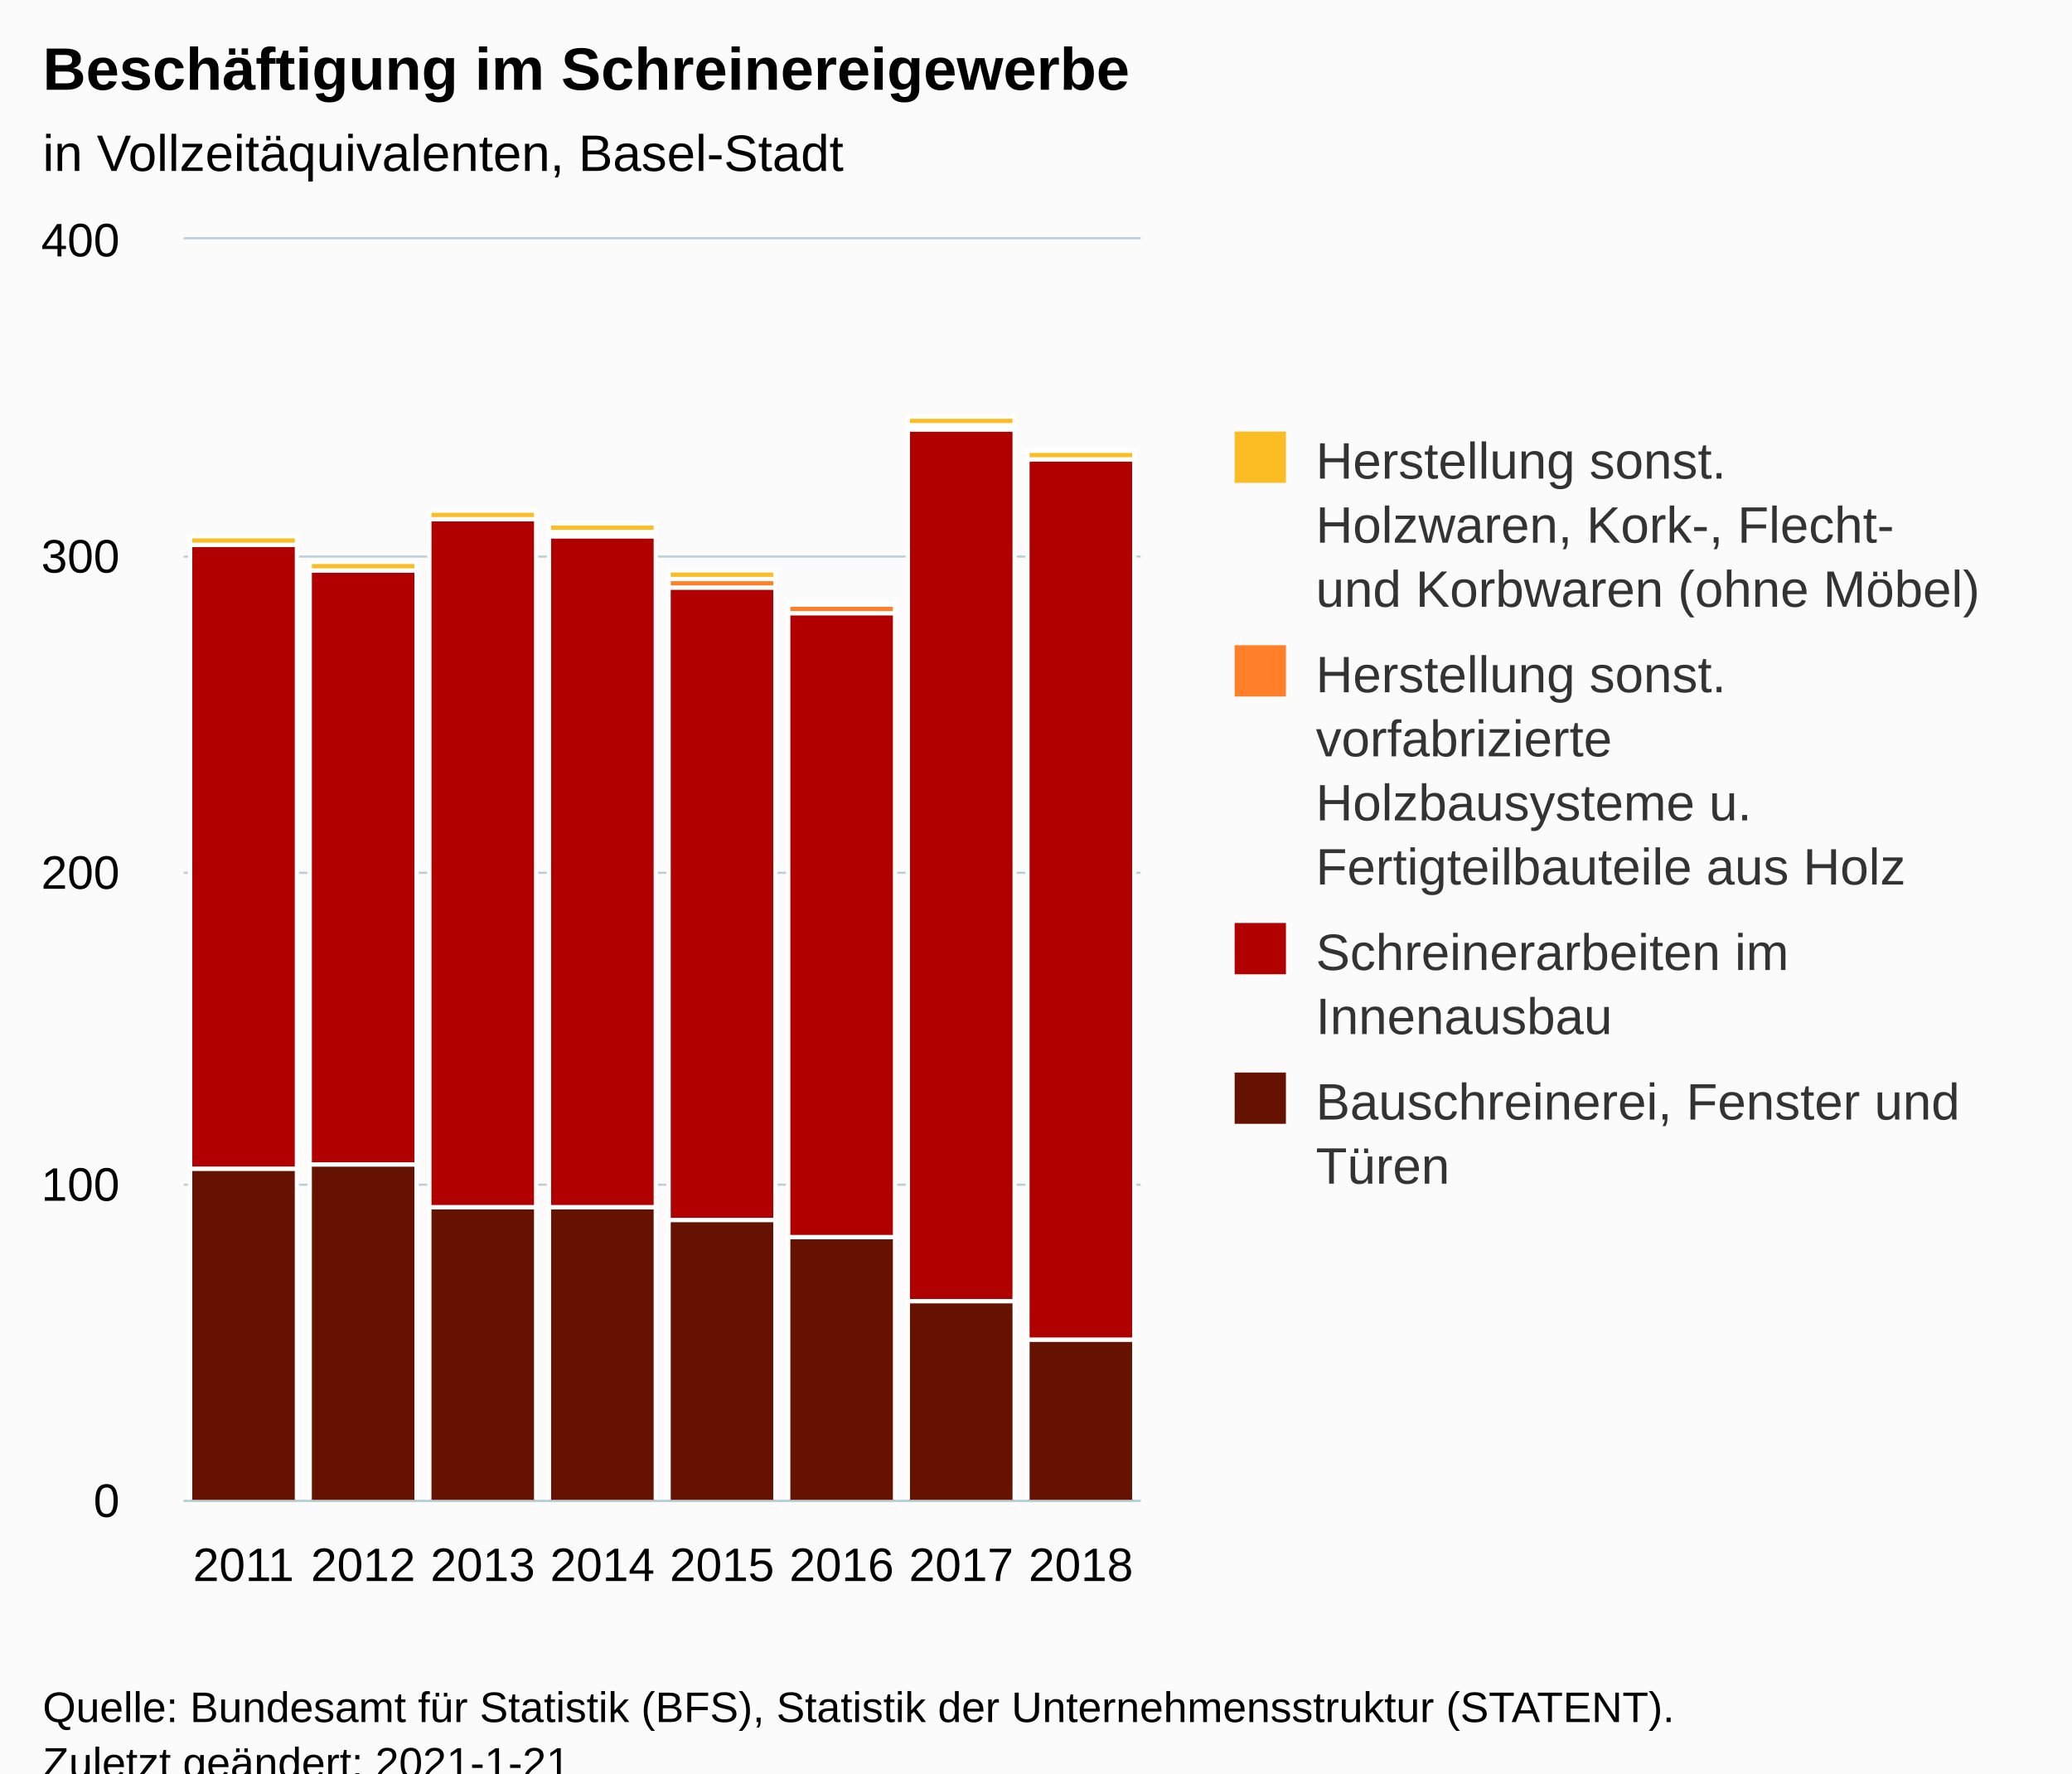
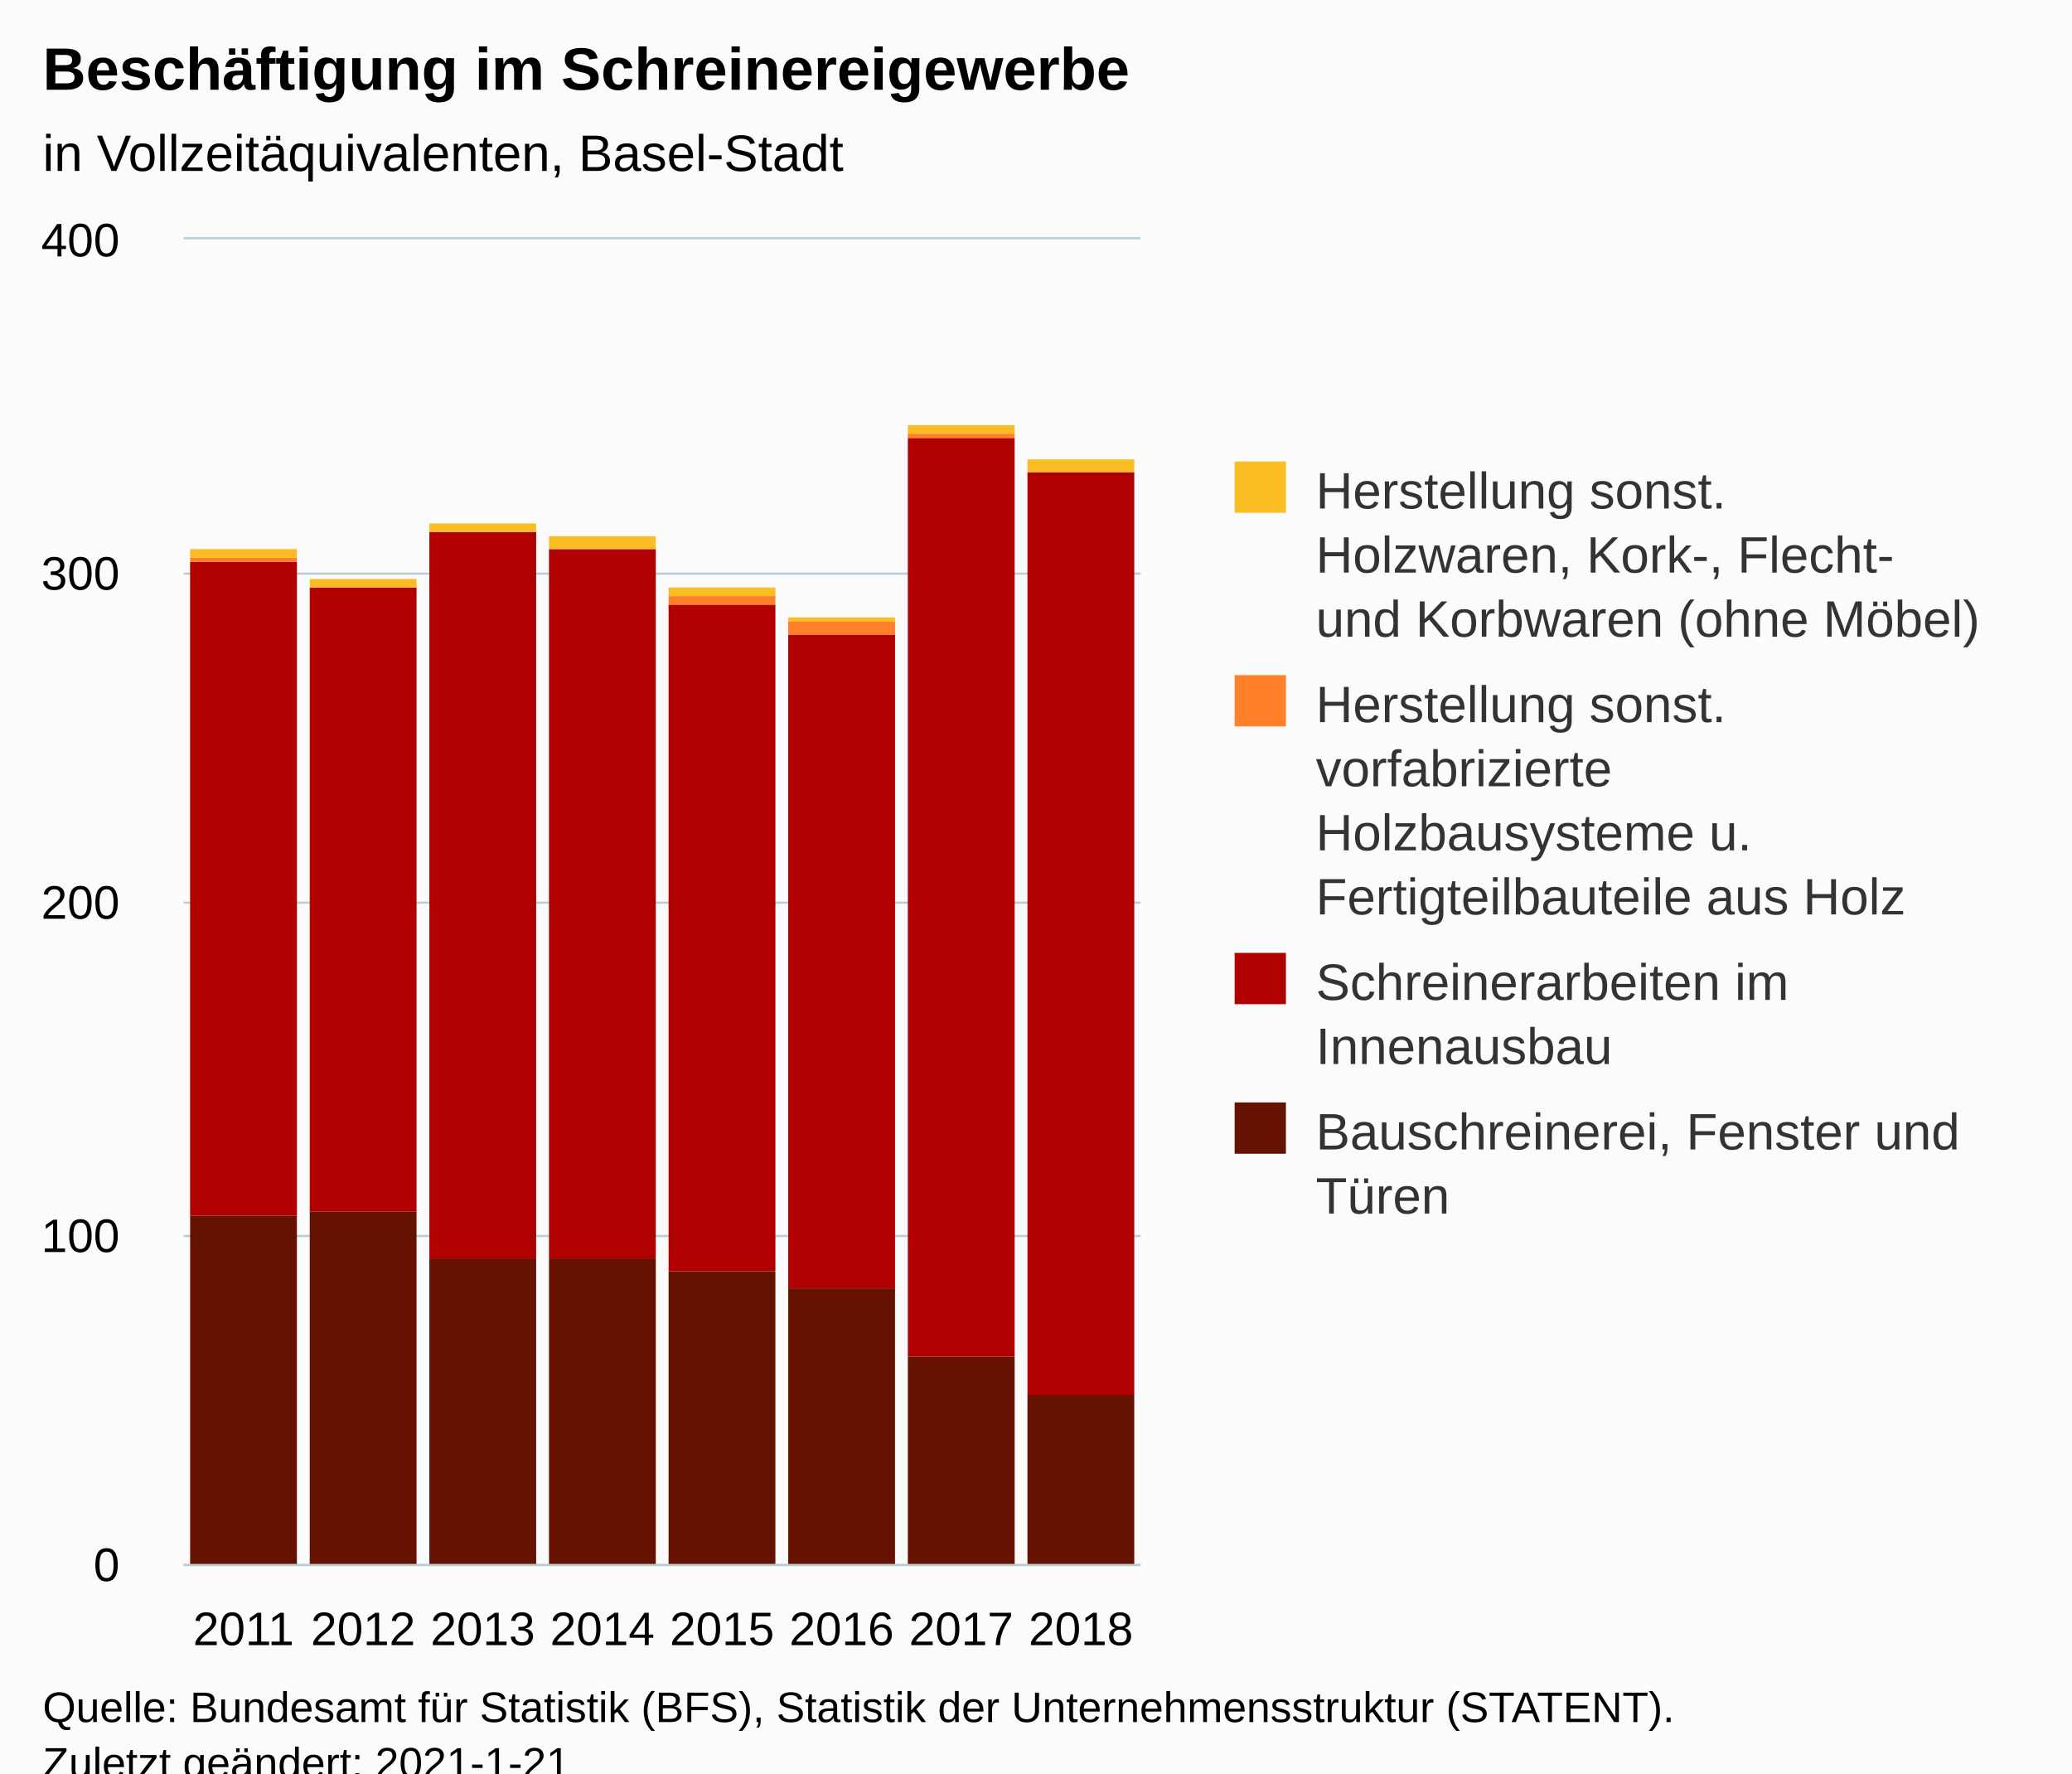
<svg xmlns="http://www.w3.org/2000/svg" version="1.1" class="highcharts-root" style="font-family:Arial;font-size:12px;" viewBox="0 0 485 415">
  <defs>
-     <clipPath id="highcharts-kkedf8w-38-">
-       <rect x="0" y="0" width="224" height="295" fill="none" />
+     <clipPath id="highcharts-73t72em-38-">
+       <rect x="0" y="0" width="224" height="310" fill="none" />
    </clipPath>
-     <clipPath id="highcharts-kkedf8w-47-">
-       <rect x="0" y="0" width="224" height="295" fill="none" />
+     <clipPath id="highcharts-73t72em-47-">
+       <rect x="0" y="0" width="224" height="310" fill="none" />
    </clipPath>
  </defs>
  <rect fill="#fbfbfb" class="highcharts-background" x="0" y="0" width="485" height="428" rx="0" ry="0" />
-   <rect fill="none" class="highcharts-plot-background" x="43" y="56" width="224" height="295" />
+   <rect fill="none" class="highcharts-plot-background" x="43" y="56" width="224" height="310" />
  <g class="highcharts-pane-group" data-z-index="0" />
  <g class="highcharts-grid highcharts-xaxis-grid" data-z-index="1">
-     <path fill="none" data-z-index="1" class="highcharts-grid-line" d="M 70.5 56 L 70.5 351" opacity="1" />
-     <path fill="none" data-z-index="1" class="highcharts-grid-line" d="M 98.5 56 L 98.5 351" opacity="1" />
-     <path fill="none" data-z-index="1" class="highcharts-grid-line" d="M 126.5 56 L 126.5 351" opacity="1" />
-     <path fill="none" data-z-index="1" class="highcharts-grid-line" d="M 154.5 56 L 154.5 351" opacity="1" />
-     <path fill="none" data-z-index="1" class="highcharts-grid-line" d="M 182.5 56 L 182.5 351" opacity="1" />
-     <path fill="none" data-z-index="1" class="highcharts-grid-line" d="M 210.5 56 L 210.5 351" opacity="1" />
-     <path fill="none" data-z-index="1" class="highcharts-grid-line" d="M 238.5 56 L 238.5 351" opacity="1" />
-     <path fill="none" data-z-index="1" class="highcharts-grid-line" d="M 266.5 56 L 266.5 351" opacity="1" />
-     <path fill="none" data-z-index="1" class="highcharts-grid-line" d="M 42.5 56 L 42.5 351" opacity="1" />
+     <path fill="none" data-z-index="1" class="highcharts-grid-line" d="M 70.5 56 L 70.5 366" opacity="1" />
+     <path fill="none" data-z-index="1" class="highcharts-grid-line" d="M 98.5 56 L 98.5 366" opacity="1" />
+     <path fill="none" data-z-index="1" class="highcharts-grid-line" d="M 126.5 56 L 126.5 366" opacity="1" />
+     <path fill="none" data-z-index="1" class="highcharts-grid-line" d="M 154.5 56 L 154.5 366" opacity="1" />
+     <path fill="none" data-z-index="1" class="highcharts-grid-line" d="M 182.5 56 L 182.5 366" opacity="1" />
+     <path fill="none" data-z-index="1" class="highcharts-grid-line" d="M 210.5 56 L 210.5 366" opacity="1" />
+     <path fill="none" data-z-index="1" class="highcharts-grid-line" d="M 238.5 56 L 238.5 366" opacity="1" />
+     <path fill="none" data-z-index="1" class="highcharts-grid-line" d="M 266.5 56 L 266.5 366" opacity="1" />
+     <path fill="none" data-z-index="1" class="highcharts-grid-line" d="M 42.5 56 L 42.5 366" opacity="1" />
  </g>
  <g class="highcharts-grid highcharts-yaxis-grid" data-z-index="1">
-     <path fill="none" stroke="#B9CFD7" stroke-width="0.5" data-z-index="1" class="highcharts-grid-line" d="M 43 351.25 L 267 351.25" opacity="1" />
-     <path fill="none" stroke="#B9CFD7" stroke-width="0.5" data-z-index="1" class="highcharts-grid-line" d="M 43 277.25 L 267 277.25" opacity="1" />
-     <path fill="none" stroke="#B9CFD7" stroke-width="0.5" data-z-index="1" class="highcharts-grid-line" d="M 43 204.25 L 267 204.25" opacity="1" />
-     <path fill="none" stroke="#B9CFD7" stroke-width="0.5" data-z-index="1" class="highcharts-grid-line" d="M 43 130.25 L 267 130.25" opacity="1" />
+     <path fill="none" stroke="#B9CFD7" stroke-width="0.5" data-z-index="1" class="highcharts-grid-line" d="M 43 366.25 L 267 366.25" opacity="1" />
+     <path fill="none" stroke="#B9CFD7" stroke-width="0.5" data-z-index="1" class="highcharts-grid-line" d="M 43 289.25 L 267 289.25" opacity="1" />
+     <path fill="none" stroke="#B9CFD7" stroke-width="0.5" data-z-index="1" class="highcharts-grid-line" d="M 43 211.25 L 267 211.25" opacity="1" />
+     <path fill="none" stroke="#B9CFD7" stroke-width="0.5" data-z-index="1" class="highcharts-grid-line" d="M 43 134.25 L 267 134.25" opacity="1" />
    <path fill="none" stroke="#B9CFD7" stroke-width="0.5" data-z-index="1" class="highcharts-grid-line" d="M 43 55.75 L 267 55.75" opacity="1" />
  </g>
-   <rect fill="none" class="highcharts-plot-border" data-z-index="1" x="43" y="56" width="224" height="295" />
+   <rect fill="none" class="highcharts-plot-border" data-z-index="1" x="43" y="56" width="224" height="310" />
  <g class="highcharts-axis highcharts-xaxis" data-z-index="2">
-     <path fill="none" class="highcharts-axis-line" stroke="#B9CFD7" stroke-width="0.5" data-z-index="7" d="M 43 351.25 L 267 351.25" />
+     <path fill="none" class="highcharts-axis-line" stroke="#B9CFD7" stroke-width="0.5" data-z-index="7" d="M 43 366.25 L 267 366.25" />
  </g>
  <g class="highcharts-axis highcharts-yaxis" data-z-index="2">
-     <path fill="none" class="highcharts-axis-line" data-z-index="7" d="M 43 56 L 43 351" />
+     <path fill="none" class="highcharts-axis-line" data-z-index="7" d="M 43 56 L 43 366" />
  </g>
  <g class="highcharts-series-group" data-z-index="3">
-     <g class="highcharts-series highcharts-series-0 highcharts-column-series" data-z-index="0.1" opacity="1" transform="translate(43,56) scale(1 1)" clip-path="url(#highcharts-kkedf8w-47-)">
-       <rect x="1.5" y="217.5" width="25" height="78" fill="#661200" stroke="#ffffff" stroke-width="1" opacity="1" class="highcharts-point" />
-       <rect x="29.5" y="216.5" width="25" height="79" fill="#661200" stroke="#ffffff" stroke-width="1" opacity="1" class="highcharts-point" />
-       <rect x="57.5" y="226.5" width="25" height="69" fill="#661200" stroke="#ffffff" stroke-width="1" opacity="1" class="highcharts-point" />
-       <rect x="85.5" y="226.5" width="25" height="69" fill="#661200" stroke="#ffffff" stroke-width="1" opacity="1" class="highcharts-point" />
-       <rect x="113.5" y="229.5" width="25" height="66" fill="#661200" stroke="#ffffff" stroke-width="1" opacity="1" class="highcharts-point" />
-       <rect x="141.5" y="233.5" width="25" height="62" fill="#661200" stroke="#ffffff" stroke-width="1" opacity="1" class="highcharts-point" />
-       <rect x="169.5" y="248.5" width="25" height="47" fill="#661200" stroke="#ffffff" stroke-width="1" opacity="1" class="highcharts-point" />
-       <rect x="197.5" y="257.5" width="25" height="38" fill="#661200" stroke="#ffffff" stroke-width="1" opacity="1" class="highcharts-point" />
+     <g class="highcharts-series highcharts-series-0 highcharts-column-series" data-z-index="0.1" opacity="1" transform="translate(43,56) scale(1 1)" clip-path="url(#highcharts-73t72em-47-)">
+       <rect x="1.5" y="228.5" width="25" height="82" fill="#661200" stroke="#ffffff" stroke-width="1e-7" opacity="1" class="highcharts-point" />
+       <rect x="29.5" y="227.5" width="25" height="83" fill="#661200" stroke="#ffffff" stroke-width="1e-7" opacity="1" class="highcharts-point" />
+       <rect x="57.5" y="238.5" width="25" height="72" fill="#661200" stroke="#ffffff" stroke-width="1e-7" opacity="1" class="highcharts-point" />
+       <rect x="85.5" y="238.5" width="25" height="72" fill="#661200" stroke="#ffffff" stroke-width="1e-7" opacity="1" class="highcharts-point" />
+       <rect x="113.5" y="241.5" width="25" height="69" fill="#661200" stroke="#ffffff" stroke-width="1e-7" opacity="1" class="highcharts-point" />
+       <rect x="141.5" y="245.5" width="25" height="65" fill="#661200" stroke="#ffffff" stroke-width="1e-7" opacity="1" class="highcharts-point" />
+       <rect x="169.5" y="261.5" width="25" height="49" fill="#661200" stroke="#ffffff" stroke-width="1e-7" opacity="1" class="highcharts-point" />
+       <rect x="197.5" y="270.5" width="25" height="40" fill="#661200" stroke="#ffffff" stroke-width="1e-7" opacity="1" class="highcharts-point" />
    </g>
    <g class="highcharts-markers highcharts-series-0 highcharts-column-series" data-z-index="0.1" opacity="1" transform="translate(43,56) scale(1 1)" clip-path="none" />
-     <g class="highcharts-series highcharts-series-1 highcharts-column-series" data-z-index="0.1" opacity="1" transform="translate(43,56) scale(1 1)" clip-path="url(#highcharts-kkedf8w-47-)">
-       <rect x="1.5" y="71.5" width="25" height="146" fill="#B00000" stroke="#ffffff" stroke-width="1" opacity="1" class="highcharts-point" />
-       <rect x="29.5" y="77.5" width="25" height="139" fill="#B00000" stroke="#ffffff" stroke-width="1" opacity="1" class="highcharts-point" />
-       <rect x="57.5" y="65.5" width="25" height="161" fill="#B00000" stroke="#ffffff" stroke-width="1" opacity="1" class="highcharts-point" />
-       <rect x="85.5" y="69.5" width="25" height="157" fill="#B00000" stroke="#ffffff" stroke-width="1" opacity="1" class="highcharts-point" />
-       <rect x="113.5" y="81.5" width="25" height="148" fill="#B00000" stroke="#ffffff" stroke-width="1" opacity="1" class="highcharts-point" />
-       <rect x="141.5" y="87.5" width="25" height="146" fill="#B00000" stroke="#ffffff" stroke-width="1" opacity="1" class="highcharts-point" />
-       <rect x="169.5" y="44.5" width="25" height="204" fill="#B00000" stroke="#ffffff" stroke-width="1" opacity="1" class="highcharts-point" />
-       <rect x="197.5" y="51.5" width="25" height="206" fill="#B00000" stroke="#ffffff" stroke-width="1" opacity="1" class="highcharts-point" />
+     <g class="highcharts-series highcharts-series-1 highcharts-column-series" data-z-index="0.1" opacity="1" transform="translate(43,56) scale(1 1)" clip-path="url(#highcharts-73t72em-47-)">
+       <rect x="1.5" y="75.5" width="25" height="153" fill="#B00000" stroke="#ffffff" stroke-width="1e-7" opacity="1" class="highcharts-point" />
+       <rect x="29.5" y="81.5" width="25" height="146" fill="#B00000" stroke="#ffffff" stroke-width="1e-7" opacity="1" class="highcharts-point" />
+       <rect x="57.5" y="68.5" width="25" height="170" fill="#B00000" stroke="#ffffff" stroke-width="1e-7" opacity="1" class="highcharts-point" />
+       <rect x="85.5" y="72.5" width="25" height="166" fill="#B00000" stroke="#ffffff" stroke-width="1e-7" opacity="1" class="highcharts-point" />
+       <rect x="113.5" y="85.5" width="25" height="156" fill="#B00000" stroke="#ffffff" stroke-width="1e-7" opacity="1" class="highcharts-point" />
+       <rect x="141.5" y="92.5" width="25" height="153" fill="#B00000" stroke="#ffffff" stroke-width="1e-7" opacity="1" class="highcharts-point" />
+       <rect x="169.5" y="46.5" width="25" height="215" fill="#B00000" stroke="#ffffff" stroke-width="1e-7" opacity="1" class="highcharts-point" />
+       <rect x="197.5" y="54.5" width="25" height="216" fill="#B00000" stroke="#ffffff" stroke-width="1e-7" opacity="1" class="highcharts-point" />
    </g>
    <g class="highcharts-markers highcharts-series-1 highcharts-column-series" data-z-index="0.1" opacity="1" transform="translate(43,56) scale(1 1)" clip-path="none" />
-     <g class="highcharts-series highcharts-series-2 highcharts-column-series" data-z-index="0.1" opacity="1" transform="translate(43,56) scale(1 1)" clip-path="url(#highcharts-kkedf8w-47-)">
-       <rect x="1.5" y="71.5" width="25" height="0" fill="#FF8028" stroke="#ffffff" stroke-width="1" opacity="1" class="highcharts-point" />
-       <rect x="29.5" y="77.5" width="25" height="0" fill="#FF8028" stroke="#ffffff" stroke-width="1" opacity="1" class="highcharts-point" />
-       <rect x="85.5" y="68.5" width="25" height="1" fill="#FF8028" stroke="#ffffff" stroke-width="1" opacity="1" class="highcharts-point" />
-       <rect x="113.5" y="79.5" width="25" height="2" fill="#FF8028" stroke="#ffffff" stroke-width="1" opacity="1" class="highcharts-point" />
-       <rect x="141.5" y="85.5" width="25" height="2" fill="#FF8028" stroke="#ffffff" stroke-width="1" opacity="1" class="highcharts-point" />
-       <rect x="169.5" y="43.5" width="25" height="1" fill="#FF8028" stroke="#ffffff" stroke-width="1" opacity="1" class="highcharts-point" />
+     <g class="highcharts-series highcharts-series-2 highcharts-column-series" data-z-index="0.1" opacity="1" transform="translate(43,56) scale(1 1)" clip-path="url(#highcharts-73t72em-47-)">
+       <rect x="1.5" y="74.5" width="25" height="1" fill="#FF8028" stroke="#ffffff" stroke-width="1e-7" opacity="1" class="highcharts-point" />
+       <rect x="29.5" y="81.5" width="25" height="0" fill="#FF8028" stroke="#ffffff" stroke-width="1e-7" opacity="1" class="highcharts-point" />
+       <rect x="85.5" y="72.5" width="25" height="0" fill="#FF8028" stroke="#ffffff" stroke-width="1e-7" opacity="1" class="highcharts-point" />
+       <rect x="113.5" y="83.5" width="25" height="2" fill="#FF8028" stroke="#ffffff" stroke-width="1e-7" opacity="1" class="highcharts-point" />
+       <rect x="141.5" y="89.5" width="25" height="3" fill="#FF8028" stroke="#ffffff" stroke-width="1e-7" opacity="1" class="highcharts-point" />
+       <rect x="169.5" y="45.5" width="25" height="1" fill="#FF8028" stroke="#ffffff" stroke-width="1e-7" opacity="1" class="highcharts-point" />
    </g>
    <g class="highcharts-markers highcharts-series-2 highcharts-column-series" data-z-index="0.1" opacity="1" transform="translate(43,56) scale(1 1)" clip-path="none" />
-     <g class="highcharts-series highcharts-series-3 highcharts-column-series" data-z-index="0.1" opacity="1" transform="translate(43,56) scale(1 1)" clip-path="url(#highcharts-kkedf8w-47-)">
-       <rect x="1.5" y="69.5" width="25" height="2" fill="#FABD24" stroke="#ffffff" stroke-width="1" opacity="1" class="highcharts-point" />
-       <rect x="29.5" y="75.5" width="25" height="2" fill="#FABD24" stroke="#ffffff" stroke-width="1" opacity="1" class="highcharts-point" />
-       <rect x="57.5" y="63.5" width="25" height="2" fill="#FABD24" stroke="#ffffff" stroke-width="1" opacity="1" class="highcharts-point" />
-       <rect x="85.5" y="66.5" width="25" height="2" fill="#FABD24" stroke="#ffffff" stroke-width="1" opacity="1" class="highcharts-point" />
-       <rect x="113.5" y="77.5" width="25" height="2" fill="#FABD24" stroke="#ffffff" stroke-width="1" opacity="1" class="highcharts-point" />
-       <rect x="141.5" y="84.5" width="25" height="1" fill="#FABD24" stroke="#ffffff" stroke-width="1" opacity="1" class="highcharts-point" />
-       <rect x="169.5" y="41.5" width="25" height="2" fill="#FABD24" stroke="#ffffff" stroke-width="1" opacity="1" class="highcharts-point" />
-       <rect x="197.5" y="49.5" width="25" height="2" fill="#FABD24" stroke="#ffffff" stroke-width="1" opacity="1" class="highcharts-point" />
+     <g class="highcharts-series highcharts-series-3 highcharts-column-series" data-z-index="0.1" opacity="1" transform="translate(43,56) scale(1 1)" clip-path="url(#highcharts-73t72em-47-)">
+       <rect x="1.5" y="72.5" width="25" height="2" fill="#FABD24" stroke="#ffffff" stroke-width="1e-7" opacity="1" class="highcharts-point" />
+       <rect x="29.5" y="79.5" width="25" height="2" fill="#FABD24" stroke="#ffffff" stroke-width="1e-7" opacity="1" class="highcharts-point" />
+       <rect x="57.5" y="66.5" width="25" height="2" fill="#FABD24" stroke="#ffffff" stroke-width="1e-7" opacity="1" class="highcharts-point" />
+       <rect x="85.5" y="69.5" width="25" height="3" fill="#FABD24" stroke="#ffffff" stroke-width="1e-7" opacity="1" class="highcharts-point" />
+       <rect x="113.5" y="81.5" width="25" height="2" fill="#FABD24" stroke="#ffffff" stroke-width="1e-7" opacity="1" class="highcharts-point" />
+       <rect x="141.5" y="88.5" width="25" height="1" fill="#FABD24" stroke="#ffffff" stroke-width="1e-7" opacity="1" class="highcharts-point" />
+       <rect x="169.5" y="43.5" width="25" height="2" fill="#FABD24" stroke="#ffffff" stroke-width="1e-7" opacity="1" class="highcharts-point" />
+       <rect x="197.5" y="51.5" width="25" height="3" fill="#FABD24" stroke="#ffffff" stroke-width="1e-7" opacity="1" class="highcharts-point" />
    </g>
    <g class="highcharts-markers highcharts-series-3 highcharts-column-series" data-z-index="0.1" opacity="1" transform="translate(43,56) scale(1 1)" clip-path="none" />
  </g>
  <text x="10" text-anchor="start" class="highcharts-title" data-z-index="4" style="color:#000000;font-size:14px;font-weight:bold;fill:#000000;" y="21">
    <tspan>Beschäftigung im Schreinereigewerbe</tspan>
  </text>
  <text x="10" text-anchor="start" class="highcharts-subtitle" data-z-index="4" style="color:#000000;font-size:12px;font-weight:normal;fill:#000000;" y="40">
    <tspan>in Vollzeitäquivalenten, Basel-Stadt</tspan>
  </text>
-   <text x="10" text-anchor="start" class="highcharts-caption" data-z-index="4" style="color:#666666;fill:#666666;" y="385" />
-   <g class="highcharts-legend" data-z-index="7" transform="translate(279,94)">
+   <text x="10" text-anchor="start" class="highcharts-caption" data-z-index="4" style="color:#666666;fill:#666666;" y="400" />
+   <g class="highcharts-legend" data-z-index="7" transform="translate(279,101)">
    <rect fill="none" class="highcharts-legend-box" rx="0" ry="0" x="0" y="0" width="196" height="196" visibility="visible" />
    <g data-z-index="1">
      <g>
        <g class="highcharts-legend-item highcharts-column-series highcharts-color-undefined highcharts-series-3" data-z-index="1" transform="translate(8,3)">
          <text x="21" style="color:#333333;cursor:pointer;font-size:12px;font-weight:normal;fill:#333333;" text-anchor="start" data-z-index="2" y="15">
            <tspan>Herstellung sonst.</tspan>
            <tspan dy="15" x="21">Holzwaren, Kork-, Flecht-</tspan>
            <tspan dy="15" x="21">und Korbwaren (ohne Möbel)</tspan>
          </text>
          <rect x="2" y="4" width="12" height="12" fill="#FABD24" class="highcharts-point" data-z-index="3" />
        </g>
        <g class="highcharts-legend-item highcharts-column-series highcharts-color-undefined highcharts-series-2" data-z-index="1" transform="translate(8,53)">
          <text x="21" y="15" style="color:#333333;cursor:pointer;font-size:12px;font-weight:normal;fill:#333333;" text-anchor="start" data-z-index="2">
            <tspan>Herstellung sonst.</tspan>
            <tspan dy="15" x="21">vorfabrizierte</tspan>
            <tspan dy="15" x="21">Holzbausysteme u.</tspan>
            <tspan dy="15" x="21">Fertigteilbauteile aus Holz</tspan>
          </text>
          <rect x="2" y="4" width="12" height="12" fill="#FF8028" class="highcharts-point" data-z-index="3" />
        </g>
        <g class="highcharts-legend-item highcharts-column-series highcharts-color-undefined highcharts-series-1" data-z-index="1" transform="translate(8,118)">
          <text x="21" y="15" style="color:#333333;cursor:pointer;font-size:12px;font-weight:normal;fill:#333333;" text-anchor="start" data-z-index="2">
            <tspan>Schreinerarbeiten im</tspan>
            <tspan dy="15" x="21">Innenausbau</tspan>
          </text>
          <rect x="2" y="4" width="12" height="12" fill="#B00000" class="highcharts-point" data-z-index="3" />
        </g>
        <g class="highcharts-legend-item highcharts-column-series highcharts-color-undefined highcharts-series-0" data-z-index="1" transform="translate(8,153)">
          <text x="21" y="15" style="color:#333333;cursor:pointer;font-size:12px;font-weight:normal;fill:#333333;" text-anchor="start" data-z-index="2">
            <tspan>Bauschreinerei, Fenster und</tspan>
            <tspan dy="15" x="21">Türen</tspan>
          </text>
          <rect x="2" y="4" width="12" height="12" fill="#661200" class="highcharts-point" data-z-index="3" />
        </g>
      </g>
    </g>
  </g>
  <g class="highcharts-axis-labels highcharts-xaxis-labels" data-z-index="7">
-     <text x="57" style="color:#000000;cursor:default;font-size:11px;fill:#000000;" text-anchor="middle" transform="translate(0,0)" y="370" opacity="1">2011</text>
-     <text x="85" style="color:#000000;cursor:default;font-size:11px;fill:#000000;" text-anchor="middle" transform="translate(0,0)" y="370" opacity="1">2012</text>
-     <text x="113" style="color:#000000;cursor:default;font-size:11px;fill:#000000;" text-anchor="middle" transform="translate(0,0)" y="370" opacity="1">2013</text>
-     <text x="141" style="color:#000000;cursor:default;font-size:11px;fill:#000000;" text-anchor="middle" transform="translate(0,0)" y="370" opacity="1">2014</text>
-     <text x="169" style="color:#000000;cursor:default;font-size:11px;fill:#000000;" text-anchor="middle" transform="translate(0,0)" y="370" opacity="1">2015</text>
-     <text x="197" style="color:#000000;cursor:default;font-size:11px;fill:#000000;" text-anchor="middle" transform="translate(0,0)" y="370" opacity="1">2016</text>
-     <text x="225" style="color:#000000;cursor:default;font-size:11px;fill:#000000;" text-anchor="middle" transform="translate(0,0)" y="370" opacity="1">2017</text>
-     <text x="253" style="color:#000000;cursor:default;font-size:11px;fill:#000000;" text-anchor="middle" transform="translate(0,0)" y="370" opacity="1">2018</text>
+     <text x="57" style="color:#000000;cursor:default;font-size:11px;fill:#000000;" text-anchor="middle" transform="translate(0,0)" y="385" opacity="1">2011</text>
+     <text x="85" style="color:#000000;cursor:default;font-size:11px;fill:#000000;" text-anchor="middle" transform="translate(0,0)" y="385" opacity="1">2012</text>
+     <text x="113" style="color:#000000;cursor:default;font-size:11px;fill:#000000;" text-anchor="middle" transform="translate(0,0)" y="385" opacity="1">2013</text>
+     <text x="141" style="color:#000000;cursor:default;font-size:11px;fill:#000000;" text-anchor="middle" transform="translate(0,0)" y="385" opacity="1">2014</text>
+     <text x="169" style="color:#000000;cursor:default;font-size:11px;fill:#000000;" text-anchor="middle" transform="translate(0,0)" y="385" opacity="1">2015</text>
+     <text x="197" style="color:#000000;cursor:default;font-size:11px;fill:#000000;" text-anchor="middle" transform="translate(0,0)" y="385" opacity="1">2016</text>
+     <text x="225" style="color:#000000;cursor:default;font-size:11px;fill:#000000;" text-anchor="middle" transform="translate(0,0)" y="385" opacity="1">2017</text>
+     <text x="253" style="color:#000000;cursor:default;font-size:11px;fill:#000000;" text-anchor="middle" transform="translate(0,0)" y="385" opacity="1">2018</text>
  </g>
  <g class="highcharts-axis-labels highcharts-yaxis-labels" data-z-index="7">
-     <text x="28" style="color:#000000;cursor:default;font-size:11px;fill:#000000;" text-anchor="end" transform="translate(0,0)" y="355" opacity="1">0</text>
-     <text x="28" style="color:#000000;cursor:default;font-size:11px;fill:#000000;" text-anchor="end" transform="translate(0,0)" y="281" opacity="1">100</text>
-     <text x="28" style="color:#000000;cursor:default;font-size:11px;fill:#000000;" text-anchor="end" transform="translate(0,0)" y="208" opacity="1">200</text>
-     <text x="28" style="color:#000000;cursor:default;font-size:11px;fill:#000000;" text-anchor="end" transform="translate(0,0)" y="134" opacity="1">300</text>
+     <text x="28" style="color:#000000;cursor:default;font-size:11px;fill:#000000;" text-anchor="end" transform="translate(0,0)" y="370" opacity="1">0</text>
+     <text x="28" style="color:#000000;cursor:default;font-size:11px;fill:#000000;" text-anchor="end" transform="translate(0,0)" y="293" opacity="1">100</text>
+     <text x="28" style="color:#000000;cursor:default;font-size:11px;fill:#000000;" text-anchor="end" transform="translate(0,0)" y="215" opacity="1">200</text>
+     <text x="28" style="color:#000000;cursor:default;font-size:11px;fill:#000000;" text-anchor="end" transform="translate(0,0)" y="138" opacity="1">300</text>
    <text x="28" style="color:#000000;cursor:default;font-size:11px;fill:#000000;" text-anchor="end" transform="translate(0,0)" y="60" opacity="1">400</text>
  </g>
  <text x="10" class="highcharts-credits" text-anchor="start" data-z-index="8" style="cursor:default;color:#000000;font-size:10px;fill:#000000;" y="403">
    <tspan>Quelle: Bundesamt für Statistik (BFS), Statistik der Unternehmensstruktur (STATENT).</tspan>
    <tspan x="10" dy="13">Zuletzt geändert: 2021-1-21</tspan>
  </text>
</svg>
